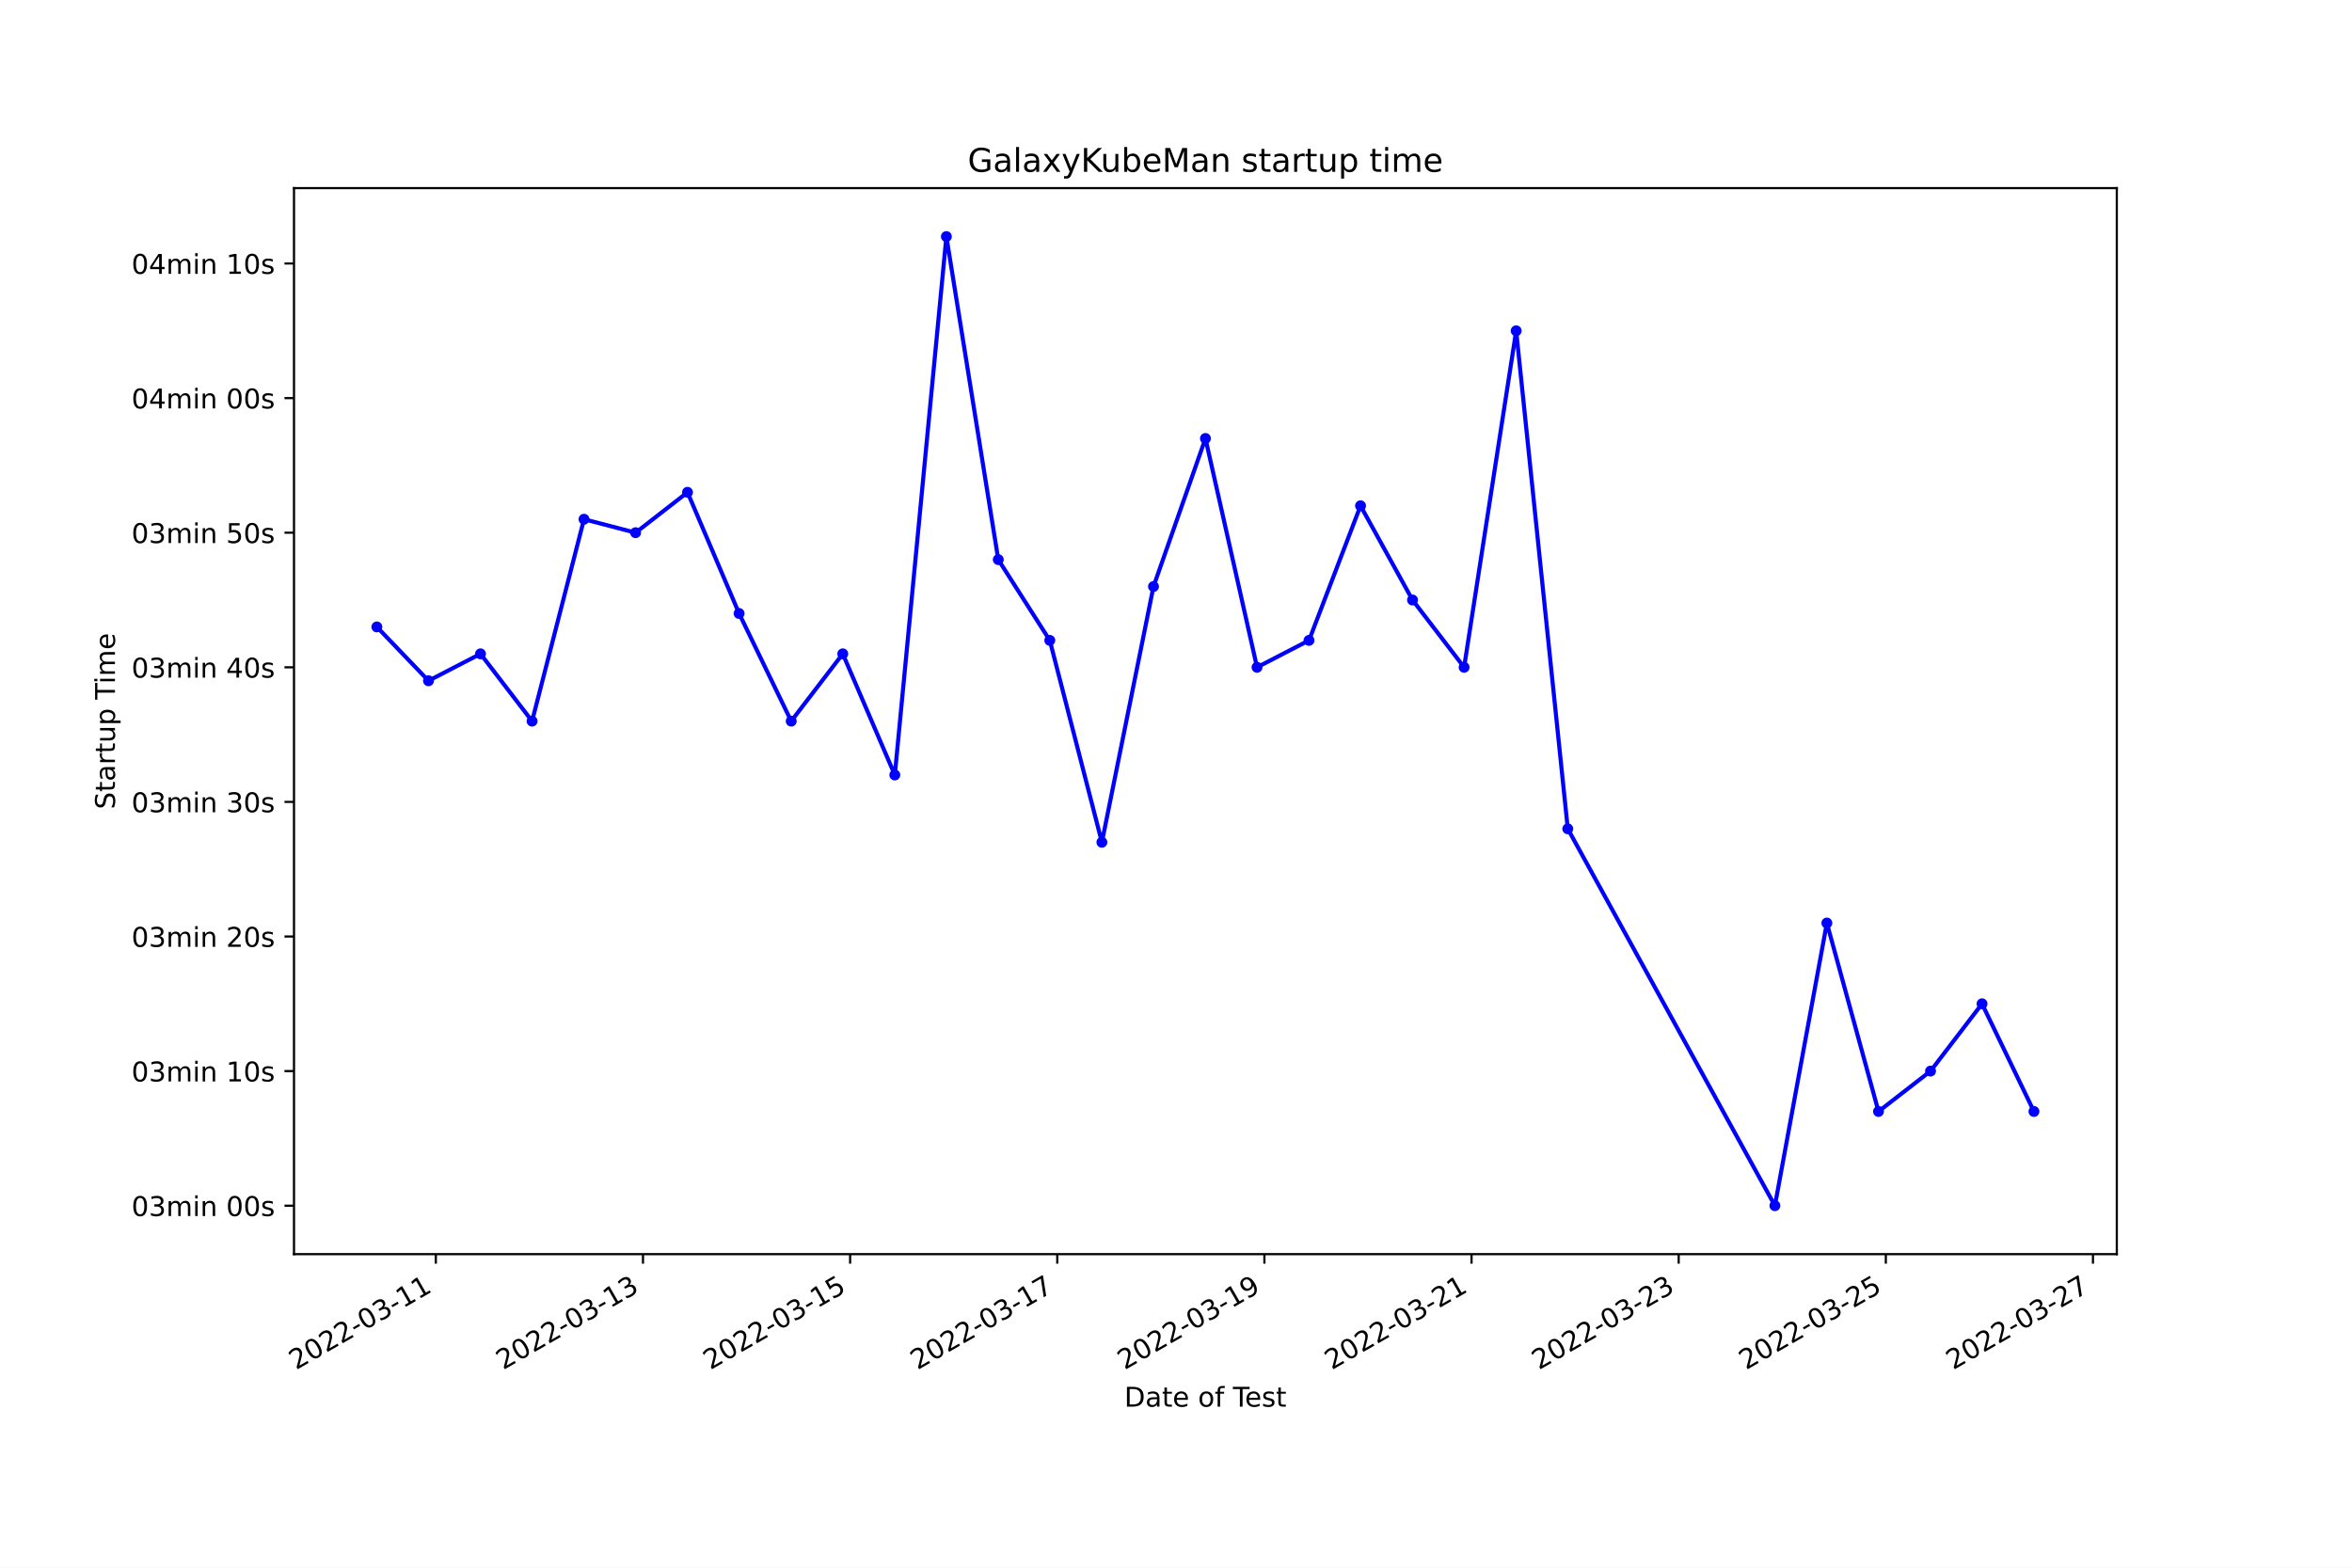
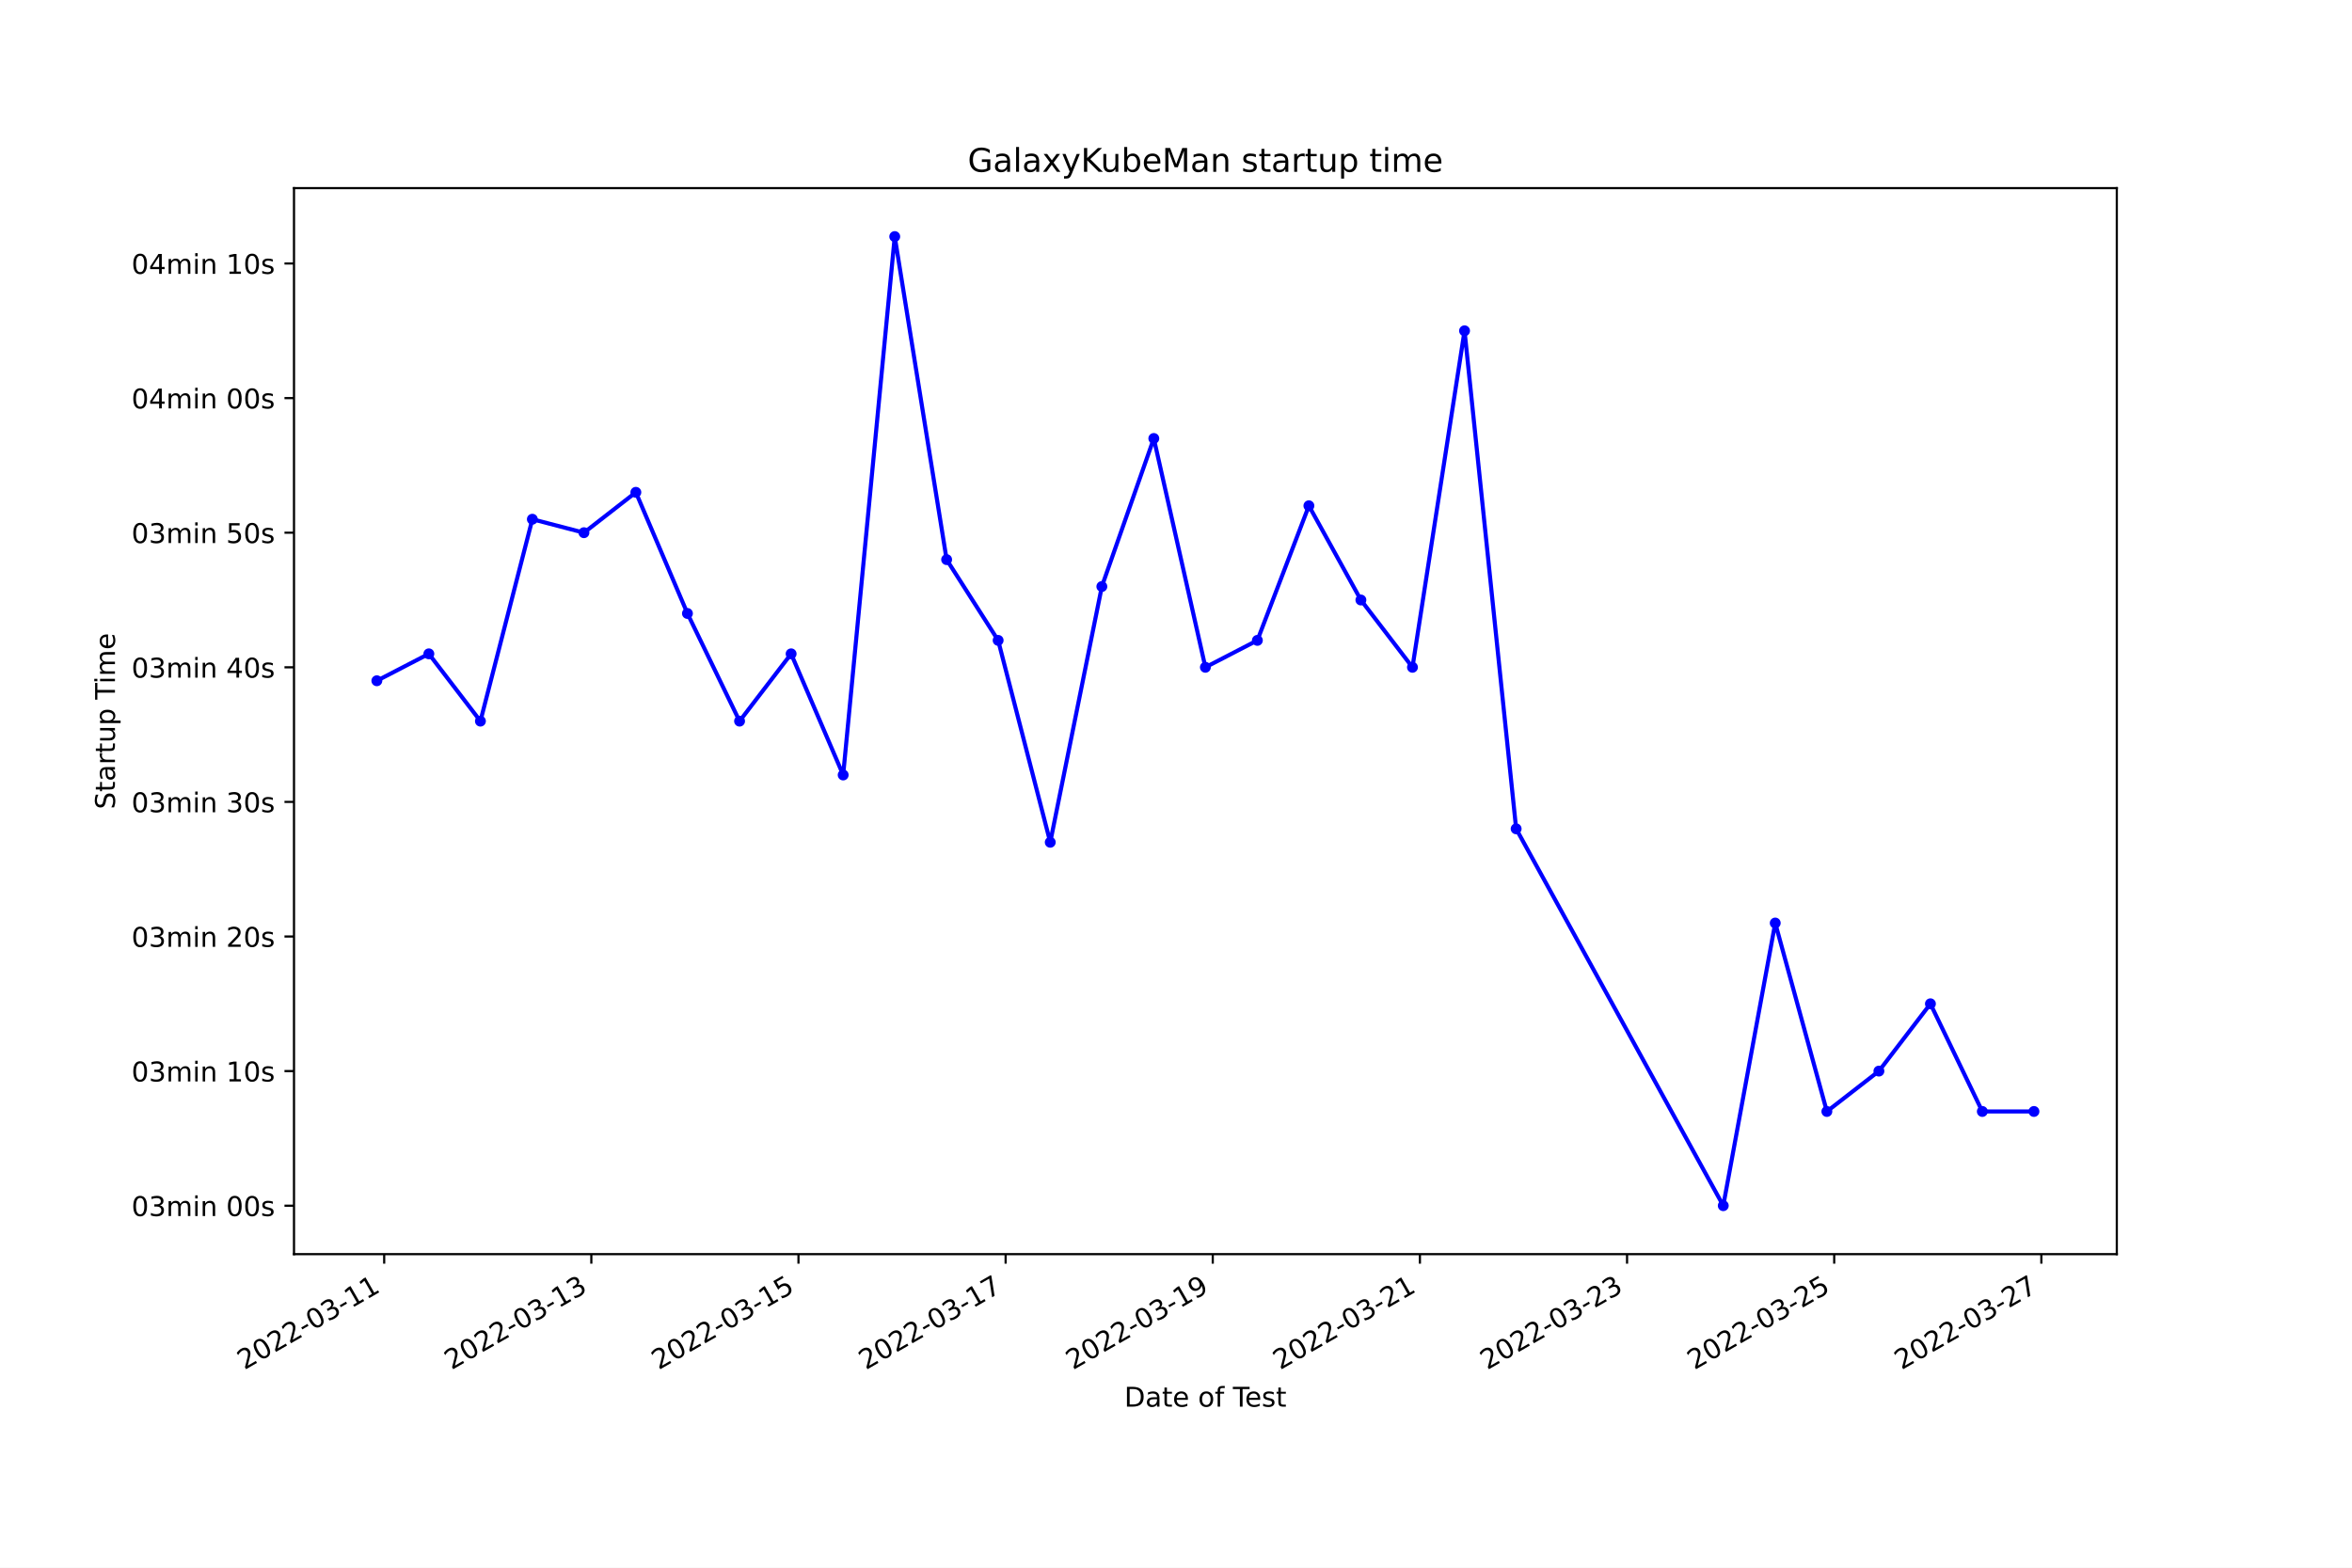
<svg xmlns="http://www.w3.org/2000/svg" xmlns:xlink="http://www.w3.org/1999/xlink" width="864pt" height="576pt" viewBox="0 0 864 576" version="1.1">
  <defs>
    <style type="text/css">*{stroke-linejoin: round; stroke-linecap: butt}</style>
  </defs>
  <g id="figure_1">
    <g id="patch_1">
      <path d="M 0 576  L 864 576  L 864 0  L 0 0  z " style="fill: #ffffff" />
    </g>
    <g id="axes_1">
      <g id="patch_2">
        <path d="M 108 460.8  L 777.6 460.8  L 777.6 69.12  L 108 69.12  z " style="fill: #ffffff" />
      </g>
      <g id="matplotlib.axis_1">
        <g id="xtick_1">
          <g id="line2d_1">
            <defs>
-               <path id="md91f846456" d="M 0 0  L 0 3.5  " style="stroke: #000000; stroke-width: 0.8" />
+               <path id="mebe723748a" d="M 0 0  L 0 3.5  " style="stroke: #000000; stroke-width: 0.8" />
            </defs>
            <g>
-               <use xlink:href="#md91f846456" x="160.105" y="460.8" style="stroke: #000000; stroke-width: 0.8" />
+               <use xlink:href="#mebe723748a" x="141.129" y="460.8" style="stroke: #000000; stroke-width: 0.8" />
            </g>
          </g>
          <g id="text_1">
-             <g transform="translate(108.7352 503.4383)rotate(-30)scale(0.1 -0.1)">
+             <g transform="translate(89.75928 503.4383)rotate(-30)scale(0.1 -0.1)">
              <defs>
                <path id="DejaVuSans-32" d="M 1228 531  L 3431 531  L 3431 0  L 469 0  L 469 531  Q 828 903 1448 1529  Q 2069 2156 2228 2338  Q 2531 2678 2651 2914  Q 2772 3150 2772 3378  Q 2772 3750 2511 3984  Q 2250 4219 1831 4219  Q 1534 4219 1204 4116  Q 875 4013 500 3803  L 500 4441  Q 881 4594 1212 4672  Q 1544 4750 1819 4750  Q 2544 4750 2975 4387  Q 3406 4025 3406 3419  Q 3406 3131 3298 2873  Q 3191 2616 2906 2266  Q 2828 2175 2409 1742  Q 1991 1309 1228 531  z " transform="scale(0.015625)" />
                <path id="DejaVuSans-30" d="M 2034 4250  Q 1547 4250 1301 3770  Q 1056 3291 1056 2328  Q 1056 1369 1301 889  Q 1547 409 2034 409  Q 2525 409 2770 889  Q 3016 1369 3016 2328  Q 3016 3291 2770 3770  Q 2525 4250 2034 4250  z M 2034 4750  Q 2819 4750 3233 4129  Q 3647 3509 3647 2328  Q 3647 1150 3233 529  Q 2819 -91 2034 -91  Q 1250 -91 836 529  Q 422 1150 422 2328  Q 422 3509 836 4129  Q 1250 4750 2034 4750  z " transform="scale(0.015625)" />
                <path id="DejaVuSans-2d" d="M 313 2009  L 1997 2009  L 1997 1497  L 313 1497  L 313 2009  z " transform="scale(0.015625)" />
                <path id="DejaVuSans-33" d="M 2597 2516  Q 3050 2419 3304 2112  Q 3559 1806 3559 1356  Q 3559 666 3084 287  Q 2609 -91 1734 -91  Q 1441 -91 1130 -33  Q 819 25 488 141  L 488 750  Q 750 597 1062 519  Q 1375 441 1716 441  Q 2309 441 2620 675  Q 2931 909 2931 1356  Q 2931 1769 2642 2001  Q 2353 2234 1838 2234  L 1294 2234  L 1294 2753  L 1863 2753  Q 2328 2753 2575 2939  Q 2822 3125 2822 3475  Q 2822 3834 2567 4026  Q 2313 4219 1838 4219  Q 1578 4219 1281 4162  Q 984 4106 628 3988  L 628 4550  Q 988 4650 1302 4700  Q 1616 4750 1894 4750  Q 2613 4750 3031 4423  Q 3450 4097 3450 3541  Q 3450 3153 3228 2886  Q 3006 2619 2597 2516  z " transform="scale(0.015625)" />
                <path id="DejaVuSans-31" d="M 794 531  L 1825 531  L 1825 4091  L 703 3866  L 703 4441  L 1819 4666  L 2450 4666  L 2450 531  L 3481 531  L 3481 0  L 794 0  L 794 531  z " transform="scale(0.015625)" />
              </defs>
              <use xlink:href="#DejaVuSans-32" />
              <use xlink:href="#DejaVuSans-30" x="63.623" />
              <use xlink:href="#DejaVuSans-32" x="127.246" />
              <use xlink:href="#DejaVuSans-32" x="190.869" />
              <use xlink:href="#DejaVuSans-2d" x="254.492" />
              <use xlink:href="#DejaVuSans-30" x="290.576" />
              <use xlink:href="#DejaVuSans-33" x="354.199" />
              <use xlink:href="#DejaVuSans-2d" x="417.822" />
              <use xlink:href="#DejaVuSans-31" x="453.906" />
              <use xlink:href="#DejaVuSans-31" x="517.529" />
            </g>
          </g>
        </g>
        <g id="xtick_2">
          <g id="line2d_2">
            <g>
-               <use xlink:href="#md91f846456" x="236.197" y="460.8" style="stroke: #000000; stroke-width: 0.8" />
+               <use xlink:href="#mebe723748a" x="217.223" y="460.8" style="stroke: #000000; stroke-width: 0.8" />
            </g>
          </g>
          <g id="text_2">
-             <g transform="translate(184.8278 503.4383)rotate(-30)scale(0.1 -0.1)">
+             <g transform="translate(165.8535 503.4383)rotate(-30)scale(0.1 -0.1)">
              <use xlink:href="#DejaVuSans-32" />
              <use xlink:href="#DejaVuSans-30" x="63.623" />
              <use xlink:href="#DejaVuSans-32" x="127.246" />
              <use xlink:href="#DejaVuSans-32" x="190.869" />
              <use xlink:href="#DejaVuSans-2d" x="254.492" />
              <use xlink:href="#DejaVuSans-30" x="290.576" />
              <use xlink:href="#DejaVuSans-33" x="354.199" />
              <use xlink:href="#DejaVuSans-2d" x="417.822" />
              <use xlink:href="#DejaVuSans-31" x="453.906" />
              <use xlink:href="#DejaVuSans-33" x="517.529" />
            </g>
          </g>
        </g>
        <g id="xtick_3">
          <g id="line2d_3">
            <g>
-               <use xlink:href="#md91f846456" x="312.29" y="460.8" style="stroke: #000000; stroke-width: 0.8" />
+               <use xlink:href="#mebe723748a" x="293.317" y="460.8" style="stroke: #000000; stroke-width: 0.8" />
            </g>
          </g>
          <g id="text_3">
-             <g transform="translate(260.9204 503.4383)rotate(-30)scale(0.1 -0.1)">
+             <g transform="translate(241.9478 503.4383)rotate(-30)scale(0.1 -0.1)">
              <defs>
                <path id="DejaVuSans-35" d="M 691 4666  L 3169 4666  L 3169 4134  L 1269 4134  L 1269 2991  Q 1406 3038 1543 3061  Q 1681 3084 1819 3084  Q 2600 3084 3056 2656  Q 3513 2228 3513 1497  Q 3513 744 3044 326  Q 2575 -91 1722 -91  Q 1428 -91 1123 -41  Q 819 9 494 109  L 494 744  Q 775 591 1075 516  Q 1375 441 1709 441  Q 2250 441 2565 725  Q 2881 1009 2881 1497  Q 2881 1984 2565 2268  Q 2250 2553 1709 2553  Q 1456 2553 1204 2497  Q 953 2441 691 2322  L 691 4666  z " transform="scale(0.015625)" />
              </defs>
              <use xlink:href="#DejaVuSans-32" />
              <use xlink:href="#DejaVuSans-30" x="63.623" />
              <use xlink:href="#DejaVuSans-32" x="127.246" />
              <use xlink:href="#DejaVuSans-32" x="190.869" />
              <use xlink:href="#DejaVuSans-2d" x="254.492" />
              <use xlink:href="#DejaVuSans-30" x="290.576" />
              <use xlink:href="#DejaVuSans-33" x="354.199" />
              <use xlink:href="#DejaVuSans-2d" x="417.822" />
              <use xlink:href="#DejaVuSans-31" x="453.906" />
              <use xlink:href="#DejaVuSans-35" x="517.529" />
            </g>
          </g>
        </g>
        <g id="xtick_4">
          <g id="line2d_4">
            <g>
-               <use xlink:href="#md91f846456" x="388.382" y="460.8" style="stroke: #000000; stroke-width: 0.8" />
+               <use xlink:href="#mebe723748a" x="369.412" y="460.8" style="stroke: #000000; stroke-width: 0.8" />
            </g>
          </g>
          <g id="text_4">
-             <g transform="translate(337.0129 503.4383)rotate(-30)scale(0.1 -0.1)">
+             <g transform="translate(318.0421 503.4383)rotate(-30)scale(0.1 -0.1)">
              <defs>
                <path id="DejaVuSans-37" d="M 525 4666  L 3525 4666  L 3525 4397  L 1831 0  L 1172 0  L 2766 4134  L 525 4134  L 525 4666  z " transform="scale(0.015625)" />
              </defs>
              <use xlink:href="#DejaVuSans-32" />
              <use xlink:href="#DejaVuSans-30" x="63.623" />
              <use xlink:href="#DejaVuSans-32" x="127.246" />
              <use xlink:href="#DejaVuSans-32" x="190.869" />
              <use xlink:href="#DejaVuSans-2d" x="254.492" />
              <use xlink:href="#DejaVuSans-30" x="290.576" />
              <use xlink:href="#DejaVuSans-33" x="354.199" />
              <use xlink:href="#DejaVuSans-2d" x="417.822" />
              <use xlink:href="#DejaVuSans-31" x="453.906" />
              <use xlink:href="#DejaVuSans-37" x="517.529" />
            </g>
          </g>
        </g>
        <g id="xtick_5">
          <g id="line2d_5">
            <g>
-               <use xlink:href="#md91f846456" x="464.475" y="460.8" style="stroke: #000000; stroke-width: 0.8" />
+               <use xlink:href="#mebe723748a" x="445.506" y="460.8" style="stroke: #000000; stroke-width: 0.8" />
            </g>
          </g>
          <g id="text_5">
-             <g transform="translate(413.1055 503.4383)rotate(-30)scale(0.1 -0.1)">
+             <g transform="translate(394.1363 503.4383)rotate(-30)scale(0.1 -0.1)">
              <defs>
                <path id="DejaVuSans-39" d="M 703 97  L 703 672  Q 941 559 1184 500  Q 1428 441 1663 441  Q 2288 441 2617 861  Q 2947 1281 2994 2138  Q 2813 1869 2534 1725  Q 2256 1581 1919 1581  Q 1219 1581 811 2004  Q 403 2428 403 3163  Q 403 3881 828 4315  Q 1253 4750 1959 4750  Q 2769 4750 3195 4129  Q 3622 3509 3622 2328  Q 3622 1225 3098 567  Q 2575 -91 1691 -91  Q 1453 -91 1209 -44  Q 966 3 703 97  z M 1959 2075  Q 2384 2075 2632 2365  Q 2881 2656 2881 3163  Q 2881 3666 2632 3958  Q 2384 4250 1959 4250  Q 1534 4250 1286 3958  Q 1038 3666 1038 3163  Q 1038 2656 1286 2365  Q 1534 2075 1959 2075  z " transform="scale(0.015625)" />
              </defs>
              <use xlink:href="#DejaVuSans-32" />
              <use xlink:href="#DejaVuSans-30" x="63.623" />
              <use xlink:href="#DejaVuSans-32" x="127.246" />
              <use xlink:href="#DejaVuSans-32" x="190.869" />
              <use xlink:href="#DejaVuSans-2d" x="254.492" />
              <use xlink:href="#DejaVuSans-30" x="290.576" />
              <use xlink:href="#DejaVuSans-33" x="354.199" />
              <use xlink:href="#DejaVuSans-2d" x="417.822" />
              <use xlink:href="#DejaVuSans-31" x="453.906" />
              <use xlink:href="#DejaVuSans-39" x="517.529" />
            </g>
          </g>
        </g>
        <g id="xtick_6">
          <g id="line2d_6">
            <g>
-               <use xlink:href="#md91f846456" x="540.567" y="460.8" style="stroke: #000000; stroke-width: 0.8" />
+               <use xlink:href="#mebe723748a" x="521.6" y="460.8" style="stroke: #000000; stroke-width: 0.8" />
            </g>
          </g>
          <g id="text_6">
-             <g transform="translate(489.198 503.4383)rotate(-30)scale(0.1 -0.1)">
+             <g transform="translate(470.2306 503.4383)rotate(-30)scale(0.1 -0.1)">
              <use xlink:href="#DejaVuSans-32" />
              <use xlink:href="#DejaVuSans-30" x="63.623" />
              <use xlink:href="#DejaVuSans-32" x="127.246" />
              <use xlink:href="#DejaVuSans-32" x="190.869" />
              <use xlink:href="#DejaVuSans-2d" x="254.492" />
              <use xlink:href="#DejaVuSans-30" x="290.576" />
              <use xlink:href="#DejaVuSans-33" x="354.199" />
              <use xlink:href="#DejaVuSans-2d" x="417.822" />
              <use xlink:href="#DejaVuSans-32" x="453.906" />
              <use xlink:href="#DejaVuSans-31" x="517.529" />
            </g>
          </g>
        </g>
        <g id="xtick_7">
          <g id="line2d_7">
            <g>
-               <use xlink:href="#md91f846456" x="616.66" y="460.8" style="stroke: #000000; stroke-width: 0.8" />
+               <use xlink:href="#mebe723748a" x="597.694" y="460.8" style="stroke: #000000; stroke-width: 0.8" />
            </g>
          </g>
          <g id="text_7">
-             <g transform="translate(565.2906 503.4383)rotate(-30)scale(0.1 -0.1)">
+             <g transform="translate(546.3249 503.4383)rotate(-30)scale(0.1 -0.1)">
              <use xlink:href="#DejaVuSans-32" />
              <use xlink:href="#DejaVuSans-30" x="63.623" />
              <use xlink:href="#DejaVuSans-32" x="127.246" />
              <use xlink:href="#DejaVuSans-32" x="190.869" />
              <use xlink:href="#DejaVuSans-2d" x="254.492" />
              <use xlink:href="#DejaVuSans-30" x="290.576" />
              <use xlink:href="#DejaVuSans-33" x="354.199" />
              <use xlink:href="#DejaVuSans-2d" x="417.822" />
              <use xlink:href="#DejaVuSans-32" x="453.906" />
              <use xlink:href="#DejaVuSans-33" x="517.529" />
            </g>
          </g>
        </g>
        <g id="xtick_8">
          <g id="line2d_8">
            <g>
-               <use xlink:href="#md91f846456" x="692.753" y="460.8" style="stroke: #000000; stroke-width: 0.8" />
+               <use xlink:href="#mebe723748a" x="673.789" y="460.8" style="stroke: #000000; stroke-width: 0.8" />
            </g>
          </g>
          <g id="text_8">
-             <g transform="translate(641.3832 503.4383)rotate(-30)scale(0.1 -0.1)">
+             <g transform="translate(622.4191 503.4383)rotate(-30)scale(0.1 -0.1)">
              <use xlink:href="#DejaVuSans-32" />
              <use xlink:href="#DejaVuSans-30" x="63.623" />
              <use xlink:href="#DejaVuSans-32" x="127.246" />
              <use xlink:href="#DejaVuSans-32" x="190.869" />
              <use xlink:href="#DejaVuSans-2d" x="254.492" />
              <use xlink:href="#DejaVuSans-30" x="290.576" />
              <use xlink:href="#DejaVuSans-33" x="354.199" />
              <use xlink:href="#DejaVuSans-2d" x="417.822" />
              <use xlink:href="#DejaVuSans-32" x="453.906" />
              <use xlink:href="#DejaVuSans-35" x="517.529" />
            </g>
          </g>
        </g>
        <g id="xtick_9">
          <g id="line2d_9">
            <g>
-               <use xlink:href="#md91f846456" x="768.845" y="460.8" style="stroke: #000000; stroke-width: 0.8" />
+               <use xlink:href="#mebe723748a" x="749.883" y="460.8" style="stroke: #000000; stroke-width: 0.8" />
            </g>
          </g>
          <g id="text_9">
-             <g transform="translate(717.4757 503.4383)rotate(-30)scale(0.1 -0.1)">
+             <g transform="translate(698.5134 503.4383)rotate(-30)scale(0.1 -0.1)">
              <use xlink:href="#DejaVuSans-32" />
              <use xlink:href="#DejaVuSans-30" x="63.623" />
              <use xlink:href="#DejaVuSans-32" x="127.246" />
              <use xlink:href="#DejaVuSans-32" x="190.869" />
              <use xlink:href="#DejaVuSans-2d" x="254.492" />
              <use xlink:href="#DejaVuSans-30" x="290.576" />
              <use xlink:href="#DejaVuSans-33" x="354.199" />
              <use xlink:href="#DejaVuSans-2d" x="417.822" />
              <use xlink:href="#DejaVuSans-32" x="453.906" />
              <use xlink:href="#DejaVuSans-37" x="517.529" />
            </g>
          </g>
        </g>
        <g id="text_10">
          <g transform="translate(413.0063 516.8378)scale(0.1 -0.1)">
            <defs>
              <path id="DejaVuSans-44" d="M 1259 4147  L 1259 519  L 2022 519  Q 2988 519 3436 956  Q 3884 1394 3884 2338  Q 3884 3275 3436 3711  Q 2988 4147 2022 4147  L 1259 4147  z M 628 4666  L 1925 4666  Q 3281 4666 3915 4102  Q 4550 3538 4550 2338  Q 4550 1131 3912 565  Q 3275 0 1925 0  L 628 0  L 628 4666  z " transform="scale(0.015625)" />
              <path id="DejaVuSans-61" d="M 2194 1759  Q 1497 1759 1228 1600  Q 959 1441 959 1056  Q 959 750 1161 570  Q 1363 391 1709 391  Q 2188 391 2477 730  Q 2766 1069 2766 1631  L 2766 1759  L 2194 1759  z M 3341 1997  L 3341 0  L 2766 0  L 2766 531  Q 2569 213 2275 61  Q 1981 -91 1556 -91  Q 1019 -91 701 211  Q 384 513 384 1019  Q 384 1609 779 1909  Q 1175 2209 1959 2209  L 2766 2209  L 2766 2266  Q 2766 2663 2505 2880  Q 2244 3097 1772 3097  Q 1472 3097 1187 3025  Q 903 2953 641 2809  L 641 3341  Q 956 3463 1253 3523  Q 1550 3584 1831 3584  Q 2591 3584 2966 3190  Q 3341 2797 3341 1997  z " transform="scale(0.015625)" />
              <path id="DejaVuSans-74" d="M 1172 4494  L 1172 3500  L 2356 3500  L 2356 3053  L 1172 3053  L 1172 1153  Q 1172 725 1289 603  Q 1406 481 1766 481  L 2356 481  L 2356 0  L 1766 0  Q 1100 0 847 248  Q 594 497 594 1153  L 594 3053  L 172 3053  L 172 3500  L 594 3500  L 594 4494  L 1172 4494  z " transform="scale(0.015625)" />
              <path id="DejaVuSans-65" d="M 3597 1894  L 3597 1613  L 953 1613  Q 991 1019 1311 708  Q 1631 397 2203 397  Q 2534 397 2845 478  Q 3156 559 3463 722  L 3463 178  Q 3153 47 2828 -22  Q 2503 -91 2169 -91  Q 1331 -91 842 396  Q 353 884 353 1716  Q 353 2575 817 3079  Q 1281 3584 2069 3584  Q 2775 3584 3186 3129  Q 3597 2675 3597 1894  z M 3022 2063  Q 3016 2534 2758 2815  Q 2500 3097 2075 3097  Q 1594 3097 1305 2825  Q 1016 2553 972 2059  L 3022 2063  z " transform="scale(0.015625)" />
              <path id="DejaVuSans-20" transform="scale(0.015625)" />
              <path id="DejaVuSans-6f" d="M 1959 3097  Q 1497 3097 1228 2736  Q 959 2375 959 1747  Q 959 1119 1226 758  Q 1494 397 1959 397  Q 2419 397 2687 759  Q 2956 1122 2956 1747  Q 2956 2369 2687 2733  Q 2419 3097 1959 3097  z M 1959 3584  Q 2709 3584 3137 3096  Q 3566 2609 3566 1747  Q 3566 888 3137 398  Q 2709 -91 1959 -91  Q 1206 -91 779 398  Q 353 888 353 1747  Q 353 2609 779 3096  Q 1206 3584 1959 3584  z " transform="scale(0.015625)" />
              <path id="DejaVuSans-66" d="M 2375 4863  L 2375 4384  L 1825 4384  Q 1516 4384 1395 4259  Q 1275 4134 1275 3809  L 1275 3500  L 2222 3500  L 2222 3053  L 1275 3053  L 1275 0  L 697 0  L 697 3053  L 147 3053  L 147 3500  L 697 3500  L 697 3744  Q 697 4328 969 4595  Q 1241 4863 1831 4863  L 2375 4863  z " transform="scale(0.015625)" />
              <path id="DejaVuSans-54" d="M -19 4666  L 3928 4666  L 3928 4134  L 2272 4134  L 2272 0  L 1638 0  L 1638 4134  L -19 4134  L -19 4666  z " transform="scale(0.015625)" />
              <path id="DejaVuSans-73" d="M 2834 3397  L 2834 2853  Q 2591 2978 2328 3040  Q 2066 3103 1784 3103  Q 1356 3103 1142 2972  Q 928 2841 928 2578  Q 928 2378 1081 2264  Q 1234 2150 1697 2047  L 1894 2003  Q 2506 1872 2764 1633  Q 3022 1394 3022 966  Q 3022 478 2636 193  Q 2250 -91 1575 -91  Q 1294 -91 989 -36  Q 684 19 347 128  L 347 722  Q 666 556 975 473  Q 1284 391 1588 391  Q 1994 391 2212 530  Q 2431 669 2431 922  Q 2431 1156 2273 1281  Q 2116 1406 1581 1522  L 1381 1569  Q 847 1681 609 1914  Q 372 2147 372 2553  Q 372 3047 722 3315  Q 1072 3584 1716 3584  Q 2034 3584 2315 3537  Q 2597 3491 2834 3397  z " transform="scale(0.015625)" />
            </defs>
            <use xlink:href="#DejaVuSans-44" />
            <use xlink:href="#DejaVuSans-61" x="77.002" />
            <use xlink:href="#DejaVuSans-74" x="138.281" />
            <use xlink:href="#DejaVuSans-65" x="177.49" />
            <use xlink:href="#DejaVuSans-20" x="239.014" />
            <use xlink:href="#DejaVuSans-6f" x="270.801" />
            <use xlink:href="#DejaVuSans-66" x="331.982" />
            <use xlink:href="#DejaVuSans-20" x="367.188" />
            <use xlink:href="#DejaVuSans-54" x="398.975" />
            <use xlink:href="#DejaVuSans-65" x="443.059" />
            <use xlink:href="#DejaVuSans-73" x="504.582" />
            <use xlink:href="#DejaVuSans-74" x="556.682" />
          </g>
        </g>
      </g>
      <g id="matplotlib.axis_2">
        <g id="ytick_1">
          <g id="line2d_10">
            <defs>
-               <path id="m0c3f536702" d="M 0 0  L -3.5 0  " style="stroke: #000000; stroke-width: 0.8" />
+               <path id="mfaec6e4915" d="M 0 0  L -3.5 0  " style="stroke: #000000; stroke-width: 0.8" />
            </defs>
            <g>
-               <use xlink:href="#m0c3f536702" x="108" y="442.996" style="stroke: #000000; stroke-width: 0.8" />
+               <use xlink:href="#mfaec6e4915" x="108" y="442.996" style="stroke: #000000; stroke-width: 0.8" />
            </g>
          </g>
          <g id="text_11">
            <g transform="translate(48.30625 446.7956)scale(0.1 -0.1)">
              <defs>
                <path id="DejaVuSans-6d" d="M 3328 2828  Q 3544 3216 3844 3400  Q 4144 3584 4550 3584  Q 5097 3584 5394 3201  Q 5691 2819 5691 2113  L 5691 0  L 5113 0  L 5113 2094  Q 5113 2597 4934 2840  Q 4756 3084 4391 3084  Q 3944 3084 3684 2787  Q 3425 2491 3425 1978  L 3425 0  L 2847 0  L 2847 2094  Q 2847 2600 2669 2842  Q 2491 3084 2119 3084  Q 1678 3084 1418 2786  Q 1159 2488 1159 1978  L 1159 0  L 581 0  L 581 3500  L 1159 3500  L 1159 2956  Q 1356 3278 1631 3431  Q 1906 3584 2284 3584  Q 2666 3584 2933 3390  Q 3200 3197 3328 2828  z " transform="scale(0.015625)" />
                <path id="DejaVuSans-69" d="M 603 3500  L 1178 3500  L 1178 0  L 603 0  L 603 3500  z M 603 4863  L 1178 4863  L 1178 4134  L 603 4134  L 603 4863  z " transform="scale(0.015625)" />
                <path id="DejaVuSans-6e" d="M 3513 2113  L 3513 0  L 2938 0  L 2938 2094  Q 2938 2591 2744 2837  Q 2550 3084 2163 3084  Q 1697 3084 1428 2787  Q 1159 2491 1159 1978  L 1159 0  L 581 0  L 581 3500  L 1159 3500  L 1159 2956  Q 1366 3272 1645 3428  Q 1925 3584 2291 3584  Q 2894 3584 3203 3211  Q 3513 2838 3513 2113  z " transform="scale(0.015625)" />
              </defs>
              <use xlink:href="#DejaVuSans-30" />
              <use xlink:href="#DejaVuSans-33" x="63.623" />
              <use xlink:href="#DejaVuSans-6d" x="127.246" />
              <use xlink:href="#DejaVuSans-69" x="224.658" />
              <use xlink:href="#DejaVuSans-6e" x="252.441" />
              <use xlink:href="#DejaVuSans-20" x="315.82" />
              <use xlink:href="#DejaVuSans-30" x="347.607" />
              <use xlink:href="#DejaVuSans-30" x="411.23" />
              <use xlink:href="#DejaVuSans-73" x="474.854" />
            </g>
          </g>
        </g>
        <g id="ytick_2">
          <g id="line2d_11">
            <g>
-               <use xlink:href="#m0c3f536702" x="108" y="393.542" style="stroke: #000000; stroke-width: 0.8" />
+               <use xlink:href="#mfaec6e4915" x="108" y="393.542" style="stroke: #000000; stroke-width: 0.8" />
            </g>
          </g>
          <g id="text_12">
            <g transform="translate(48.30625 397.341)scale(0.1 -0.1)">
              <use xlink:href="#DejaVuSans-30" />
              <use xlink:href="#DejaVuSans-33" x="63.623" />
              <use xlink:href="#DejaVuSans-6d" x="127.246" />
              <use xlink:href="#DejaVuSans-69" x="224.658" />
              <use xlink:href="#DejaVuSans-6e" x="252.441" />
              <use xlink:href="#DejaVuSans-20" x="315.82" />
              <use xlink:href="#DejaVuSans-31" x="347.607" />
              <use xlink:href="#DejaVuSans-30" x="411.23" />
              <use xlink:href="#DejaVuSans-73" x="474.854" />
            </g>
          </g>
        </g>
        <g id="ytick_3">
          <g id="line2d_12">
            <g>
-               <use xlink:href="#m0c3f536702" x="108" y="344.087" style="stroke: #000000; stroke-width: 0.8" />
+               <use xlink:href="#mfaec6e4915" x="108" y="344.087" style="stroke: #000000; stroke-width: 0.8" />
            </g>
          </g>
          <g id="text_13">
            <g transform="translate(48.30625 347.8865)scale(0.1 -0.1)">
              <use xlink:href="#DejaVuSans-30" />
              <use xlink:href="#DejaVuSans-33" x="63.623" />
              <use xlink:href="#DejaVuSans-6d" x="127.246" />
              <use xlink:href="#DejaVuSans-69" x="224.658" />
              <use xlink:href="#DejaVuSans-6e" x="252.441" />
              <use xlink:href="#DejaVuSans-20" x="315.82" />
              <use xlink:href="#DejaVuSans-32" x="347.607" />
              <use xlink:href="#DejaVuSans-30" x="411.23" />
              <use xlink:href="#DejaVuSans-73" x="474.854" />
            </g>
          </g>
        </g>
        <g id="ytick_4">
          <g id="line2d_13">
            <g>
-               <use xlink:href="#m0c3f536702" x="108" y="294.633" style="stroke: #000000; stroke-width: 0.8" />
+               <use xlink:href="#mfaec6e4915" x="108" y="294.633" style="stroke: #000000; stroke-width: 0.8" />
            </g>
          </g>
          <g id="text_14">
            <g transform="translate(48.30625 298.4319)scale(0.1 -0.1)">
              <use xlink:href="#DejaVuSans-30" />
              <use xlink:href="#DejaVuSans-33" x="63.623" />
              <use xlink:href="#DejaVuSans-6d" x="127.246" />
              <use xlink:href="#DejaVuSans-69" x="224.658" />
              <use xlink:href="#DejaVuSans-6e" x="252.441" />
              <use xlink:href="#DejaVuSans-20" x="315.82" />
              <use xlink:href="#DejaVuSans-33" x="347.607" />
              <use xlink:href="#DejaVuSans-30" x="411.23" />
              <use xlink:href="#DejaVuSans-73" x="474.854" />
            </g>
          </g>
        </g>
        <g id="ytick_5">
          <g id="line2d_14">
            <g>
-               <use xlink:href="#m0c3f536702" x="108" y="245.178" style="stroke: #000000; stroke-width: 0.8" />
+               <use xlink:href="#mfaec6e4915" x="108" y="245.178" style="stroke: #000000; stroke-width: 0.8" />
            </g>
          </g>
          <g id="text_15">
            <g transform="translate(48.30625 248.9774)scale(0.1 -0.1)">
              <defs>
                <path id="DejaVuSans-34" d="M 2419 4116  L 825 1625  L 2419 1625  L 2419 4116  z M 2253 4666  L 3047 4666  L 3047 1625  L 3713 1625  L 3713 1100  L 3047 1100  L 3047 0  L 2419 0  L 2419 1100  L 313 1100  L 313 1709  L 2253 4666  z " transform="scale(0.015625)" />
              </defs>
              <use xlink:href="#DejaVuSans-30" />
              <use xlink:href="#DejaVuSans-33" x="63.623" />
              <use xlink:href="#DejaVuSans-6d" x="127.246" />
              <use xlink:href="#DejaVuSans-69" x="224.658" />
              <use xlink:href="#DejaVuSans-6e" x="252.441" />
              <use xlink:href="#DejaVuSans-20" x="315.82" />
              <use xlink:href="#DejaVuSans-34" x="347.607" />
              <use xlink:href="#DejaVuSans-30" x="411.23" />
              <use xlink:href="#DejaVuSans-73" x="474.854" />
            </g>
          </g>
        </g>
        <g id="ytick_6">
          <g id="line2d_15">
            <g>
-               <use xlink:href="#m0c3f536702" x="108" y="195.724" style="stroke: #000000; stroke-width: 0.8" />
+               <use xlink:href="#mfaec6e4915" x="108" y="195.724" style="stroke: #000000; stroke-width: 0.8" />
            </g>
          </g>
          <g id="text_16">
            <g transform="translate(48.30625 199.5229)scale(0.1 -0.1)">
              <use xlink:href="#DejaVuSans-30" />
              <use xlink:href="#DejaVuSans-33" x="63.623" />
              <use xlink:href="#DejaVuSans-6d" x="127.246" />
              <use xlink:href="#DejaVuSans-69" x="224.658" />
              <use xlink:href="#DejaVuSans-6e" x="252.441" />
              <use xlink:href="#DejaVuSans-20" x="315.82" />
              <use xlink:href="#DejaVuSans-35" x="347.607" />
              <use xlink:href="#DejaVuSans-30" x="411.23" />
              <use xlink:href="#DejaVuSans-73" x="474.854" />
            </g>
          </g>
        </g>
        <g id="ytick_7">
          <g id="line2d_16">
            <g>
-               <use xlink:href="#m0c3f536702" x="108" y="146.269" style="stroke: #000000; stroke-width: 0.8" />
+               <use xlink:href="#mfaec6e4915" x="108" y="146.269" style="stroke: #000000; stroke-width: 0.8" />
            </g>
          </g>
          <g id="text_17">
            <g transform="translate(48.30625 150.0683)scale(0.1 -0.1)">
              <use xlink:href="#DejaVuSans-30" />
              <use xlink:href="#DejaVuSans-34" x="63.623" />
              <use xlink:href="#DejaVuSans-6d" x="127.246" />
              <use xlink:href="#DejaVuSans-69" x="224.658" />
              <use xlink:href="#DejaVuSans-6e" x="252.441" />
              <use xlink:href="#DejaVuSans-20" x="315.82" />
              <use xlink:href="#DejaVuSans-30" x="347.607" />
              <use xlink:href="#DejaVuSans-30" x="411.23" />
              <use xlink:href="#DejaVuSans-73" x="474.854" />
            </g>
          </g>
        </g>
        <g id="ytick_8">
          <g id="line2d_17">
            <g>
-               <use xlink:href="#m0c3f536702" x="108" y="96.815" style="stroke: #000000; stroke-width: 0.8" />
+               <use xlink:href="#mfaec6e4915" x="108" y="96.815" style="stroke: #000000; stroke-width: 0.8" />
            </g>
          </g>
          <g id="text_18">
            <g transform="translate(48.30625 100.6138)scale(0.1 -0.1)">
              <use xlink:href="#DejaVuSans-30" />
              <use xlink:href="#DejaVuSans-34" x="63.623" />
              <use xlink:href="#DejaVuSans-6d" x="127.246" />
              <use xlink:href="#DejaVuSans-69" x="224.658" />
              <use xlink:href="#DejaVuSans-6e" x="252.441" />
              <use xlink:href="#DejaVuSans-20" x="315.82" />
              <use xlink:href="#DejaVuSans-31" x="347.607" />
              <use xlink:href="#DejaVuSans-30" x="411.23" />
              <use xlink:href="#DejaVuSans-73" x="474.854" />
            </g>
          </g>
        </g>
        <g id="text_19">
          <g transform="translate(42.22656 297.3397)rotate(-90)scale(0.1 -0.1)">
            <defs>
              <path id="DejaVuSans-53" d="M 3425 4513  L 3425 3897  Q 3066 4069 2747 4153  Q 2428 4238 2131 4238  Q 1616 4238 1336 4038  Q 1056 3838 1056 3469  Q 1056 3159 1242 3001  Q 1428 2844 1947 2747  L 2328 2669  Q 3034 2534 3370 2195  Q 3706 1856 3706 1288  Q 3706 609 3251 259  Q 2797 -91 1919 -91  Q 1588 -91 1214 -16  Q 841 59 441 206  L 441 856  Q 825 641 1194 531  Q 1563 422 1919 422  Q 2459 422 2753 634  Q 3047 847 3047 1241  Q 3047 1584 2836 1778  Q 2625 1972 2144 2069  L 1759 2144  Q 1053 2284 737 2584  Q 422 2884 422 3419  Q 422 4038 858 4394  Q 1294 4750 2059 4750  Q 2388 4750 2728 4690  Q 3069 4631 3425 4513  z " transform="scale(0.015625)" />
              <path id="DejaVuSans-72" d="M 2631 2963  Q 2534 3019 2420 3045  Q 2306 3072 2169 3072  Q 1681 3072 1420 2755  Q 1159 2438 1159 1844  L 1159 0  L 581 0  L 581 3500  L 1159 3500  L 1159 2956  Q 1341 3275 1631 3429  Q 1922 3584 2338 3584  Q 2397 3584 2469 3576  Q 2541 3569 2628 3553  L 2631 2963  z " transform="scale(0.015625)" />
              <path id="DejaVuSans-75" d="M 544 1381  L 544 3500  L 1119 3500  L 1119 1403  Q 1119 906 1312 657  Q 1506 409 1894 409  Q 2359 409 2629 706  Q 2900 1003 2900 1516  L 2900 3500  L 3475 3500  L 3475 0  L 2900 0  L 2900 538  Q 2691 219 2414 64  Q 2138 -91 1772 -91  Q 1169 -91 856 284  Q 544 659 544 1381  z M 1991 3584  L 1991 3584  z " transform="scale(0.015625)" />
              <path id="DejaVuSans-70" d="M 1159 525  L 1159 -1331  L 581 -1331  L 581 3500  L 1159 3500  L 1159 2969  Q 1341 3281 1617 3432  Q 1894 3584 2278 3584  Q 2916 3584 3314 3078  Q 3713 2572 3713 1747  Q 3713 922 3314 415  Q 2916 -91 2278 -91  Q 1894 -91 1617 61  Q 1341 213 1159 525  z M 3116 1747  Q 3116 2381 2855 2742  Q 2594 3103 2138 3103  Q 1681 3103 1420 2742  Q 1159 2381 1159 1747  Q 1159 1113 1420 752  Q 1681 391 2138 391  Q 2594 391 2855 752  Q 3116 1113 3116 1747  z " transform="scale(0.015625)" />
            </defs>
            <use xlink:href="#DejaVuSans-53" />
            <use xlink:href="#DejaVuSans-74" x="63.477" />
            <use xlink:href="#DejaVuSans-61" x="102.686" />
            <use xlink:href="#DejaVuSans-72" x="163.965" />
            <use xlink:href="#DejaVuSans-74" x="205.078" />
            <use xlink:href="#DejaVuSans-75" x="244.287" />
            <use xlink:href="#DejaVuSans-70" x="307.666" />
            <use xlink:href="#DejaVuSans-20" x="371.143" />
            <use xlink:href="#DejaVuSans-54" x="402.93" />
            <use xlink:href="#DejaVuSans-69" x="460.889" />
            <use xlink:href="#DejaVuSans-6d" x="488.672" />
            <use xlink:href="#DejaVuSans-65" x="586.084" />
          </g>
        </g>
      </g>
      <g id="line2d_18">
-         <path d="M 747.164 408.378  L 728.096 368.815  L 709.175 393.542  L 690.059 408.378  L 671.093 339.142  L 652.002 442.996  L 575.921 304.524  L 556.962 121.542  L 537.835 245.178  L 518.886 220.451  L 499.788 185.833  L 480.861 235.287  L 461.769 245.178  L 442.819 161.105  L 423.732 215.505  L 404.777 309.469  L 385.636 235.287  L 366.716 205.615  L 347.651 86.924  L 328.709 284.742  L 309.59 240.233  L 290.651 264.96  L 271.502 225.396  L 252.554 180.887  L 233.479 195.724  L 214.534 190.778  L 195.457 264.96  L 176.51 240.233  L 157.412 250.124  L 138.436 230.342  " clip-path="url(#p80d7f1088e)" style="fill: none; stroke: #0000ff; stroke-width: 1.5; stroke-linecap: square" />
+         <path d="M 747.164 408.378  L 728.201 408.378  L 709.133 368.815  L 690.211 393.542  L 671.094 408.378  L 652.128 339.142  L 633.037 442.996  L 556.954 304.524  L 537.995 121.542  L 518.867 245.178  L 499.918 220.451  L 480.82 185.833  L 461.892 235.287  L 442.799 245.178  L 423.849 161.105  L 404.761 215.505  L 385.807 309.469  L 366.665 235.287  L 347.744 205.615  L 328.679 86.924  L 309.737 284.742  L 290.618 240.233  L 271.678 264.96  L 252.529 225.396  L 233.58 180.887  L 214.505 195.724  L 195.559 190.778  L 176.482 264.96  L 157.535 240.233  L 138.436 250.124  " clip-path="url(#p296cb76705)" style="fill: none; stroke: #0000ff; stroke-width: 1.5; stroke-linecap: square" />
        <defs>
-           <path id="m454b482896" d="M 0 1.5  C 0.398 1.5 0.779 1.342 1.061 1.061  C 1.342 0.779 1.5 0.398 1.5 0  C 1.5 -0.398 1.342 -0.779 1.061 -1.061  C 0.779 -1.342 0.398 -1.5 0 -1.5  C -0.398 -1.5 -0.779 -1.342 -1.061 -1.061  C -1.342 -0.779 -1.5 -0.398 -1.5 0  C -1.5 0.398 -1.342 0.779 -1.061 1.061  C -0.779 1.342 -0.398 1.5 0 1.5  z " style="stroke: #0000ff" />
+           <path id="m34a101d356" d="M 0 1.5  C 0.398 1.5 0.779 1.342 1.061 1.061  C 1.342 0.779 1.5 0.398 1.5 0  C 1.5 -0.398 1.342 -0.779 1.061 -1.061  C 0.779 -1.342 0.398 -1.5 0 -1.5  C -0.398 -1.5 -0.779 -1.342 -1.061 -1.061  C -1.342 -0.779 -1.5 -0.398 -1.5 0  C -1.5 0.398 -1.342 0.779 -1.061 1.061  C -0.779 1.342 -0.398 1.5 0 1.5  z " style="stroke: #0000ff" />
        </defs>
-         <g clip-path="url(#p80d7f1088e)">
-           <use xlink:href="#m454b482896" x="747.164" y="408.378" style="fill: #0000ff; stroke: #0000ff" />
-           <use xlink:href="#m454b482896" x="728.096" y="368.815" style="fill: #0000ff; stroke: #0000ff" />
-           <use xlink:href="#m454b482896" x="709.175" y="393.542" style="fill: #0000ff; stroke: #0000ff" />
-           <use xlink:href="#m454b482896" x="690.059" y="408.378" style="fill: #0000ff; stroke: #0000ff" />
-           <use xlink:href="#m454b482896" x="671.093" y="339.142" style="fill: #0000ff; stroke: #0000ff" />
-           <use xlink:href="#m454b482896" x="652.002" y="442.996" style="fill: #0000ff; stroke: #0000ff" />
-           <use xlink:href="#m454b482896" x="575.921" y="304.524" style="fill: #0000ff; stroke: #0000ff" />
-           <use xlink:href="#m454b482896" x="556.962" y="121.542" style="fill: #0000ff; stroke: #0000ff" />
-           <use xlink:href="#m454b482896" x="537.835" y="245.178" style="fill: #0000ff; stroke: #0000ff" />
-           <use xlink:href="#m454b482896" x="518.886" y="220.451" style="fill: #0000ff; stroke: #0000ff" />
-           <use xlink:href="#m454b482896" x="499.788" y="185.833" style="fill: #0000ff; stroke: #0000ff" />
-           <use xlink:href="#m454b482896" x="480.861" y="235.287" style="fill: #0000ff; stroke: #0000ff" />
-           <use xlink:href="#m454b482896" x="461.769" y="245.178" style="fill: #0000ff; stroke: #0000ff" />
-           <use xlink:href="#m454b482896" x="442.819" y="161.105" style="fill: #0000ff; stroke: #0000ff" />
-           <use xlink:href="#m454b482896" x="423.732" y="215.505" style="fill: #0000ff; stroke: #0000ff" />
-           <use xlink:href="#m454b482896" x="404.777" y="309.469" style="fill: #0000ff; stroke: #0000ff" />
-           <use xlink:href="#m454b482896" x="385.636" y="235.287" style="fill: #0000ff; stroke: #0000ff" />
-           <use xlink:href="#m454b482896" x="366.716" y="205.615" style="fill: #0000ff; stroke: #0000ff" />
-           <use xlink:href="#m454b482896" x="347.651" y="86.924" style="fill: #0000ff; stroke: #0000ff" />
-           <use xlink:href="#m454b482896" x="328.709" y="284.742" style="fill: #0000ff; stroke: #0000ff" />
-           <use xlink:href="#m454b482896" x="309.59" y="240.233" style="fill: #0000ff; stroke: #0000ff" />
-           <use xlink:href="#m454b482896" x="290.651" y="264.96" style="fill: #0000ff; stroke: #0000ff" />
-           <use xlink:href="#m454b482896" x="271.502" y="225.396" style="fill: #0000ff; stroke: #0000ff" />
-           <use xlink:href="#m454b482896" x="252.554" y="180.887" style="fill: #0000ff; stroke: #0000ff" />
-           <use xlink:href="#m454b482896" x="233.479" y="195.724" style="fill: #0000ff; stroke: #0000ff" />
-           <use xlink:href="#m454b482896" x="214.534" y="190.778" style="fill: #0000ff; stroke: #0000ff" />
-           <use xlink:href="#m454b482896" x="195.457" y="264.96" style="fill: #0000ff; stroke: #0000ff" />
-           <use xlink:href="#m454b482896" x="176.51" y="240.233" style="fill: #0000ff; stroke: #0000ff" />
-           <use xlink:href="#m454b482896" x="157.412" y="250.124" style="fill: #0000ff; stroke: #0000ff" />
-           <use xlink:href="#m454b482896" x="138.436" y="230.342" style="fill: #0000ff; stroke: #0000ff" />
+         <g clip-path="url(#p296cb76705)">
+           <use xlink:href="#m34a101d356" x="747.164" y="408.378" style="fill: #0000ff; stroke: #0000ff" />
+           <use xlink:href="#m34a101d356" x="728.201" y="408.378" style="fill: #0000ff; stroke: #0000ff" />
+           <use xlink:href="#m34a101d356" x="709.133" y="368.815" style="fill: #0000ff; stroke: #0000ff" />
+           <use xlink:href="#m34a101d356" x="690.211" y="393.542" style="fill: #0000ff; stroke: #0000ff" />
+           <use xlink:href="#m34a101d356" x="671.094" y="408.378" style="fill: #0000ff; stroke: #0000ff" />
+           <use xlink:href="#m34a101d356" x="652.128" y="339.142" style="fill: #0000ff; stroke: #0000ff" />
+           <use xlink:href="#m34a101d356" x="633.037" y="442.996" style="fill: #0000ff; stroke: #0000ff" />
+           <use xlink:href="#m34a101d356" x="556.954" y="304.524" style="fill: #0000ff; stroke: #0000ff" />
+           <use xlink:href="#m34a101d356" x="537.995" y="121.542" style="fill: #0000ff; stroke: #0000ff" />
+           <use xlink:href="#m34a101d356" x="518.867" y="245.178" style="fill: #0000ff; stroke: #0000ff" />
+           <use xlink:href="#m34a101d356" x="499.918" y="220.451" style="fill: #0000ff; stroke: #0000ff" />
+           <use xlink:href="#m34a101d356" x="480.82" y="185.833" style="fill: #0000ff; stroke: #0000ff" />
+           <use xlink:href="#m34a101d356" x="461.892" y="235.287" style="fill: #0000ff; stroke: #0000ff" />
+           <use xlink:href="#m34a101d356" x="442.799" y="245.178" style="fill: #0000ff; stroke: #0000ff" />
+           <use xlink:href="#m34a101d356" x="423.849" y="161.105" style="fill: #0000ff; stroke: #0000ff" />
+           <use xlink:href="#m34a101d356" x="404.761" y="215.505" style="fill: #0000ff; stroke: #0000ff" />
+           <use xlink:href="#m34a101d356" x="385.807" y="309.469" style="fill: #0000ff; stroke: #0000ff" />
+           <use xlink:href="#m34a101d356" x="366.665" y="235.287" style="fill: #0000ff; stroke: #0000ff" />
+           <use xlink:href="#m34a101d356" x="347.744" y="205.615" style="fill: #0000ff; stroke: #0000ff" />
+           <use xlink:href="#m34a101d356" x="328.679" y="86.924" style="fill: #0000ff; stroke: #0000ff" />
+           <use xlink:href="#m34a101d356" x="309.737" y="284.742" style="fill: #0000ff; stroke: #0000ff" />
+           <use xlink:href="#m34a101d356" x="290.618" y="240.233" style="fill: #0000ff; stroke: #0000ff" />
+           <use xlink:href="#m34a101d356" x="271.678" y="264.96" style="fill: #0000ff; stroke: #0000ff" />
+           <use xlink:href="#m34a101d356" x="252.529" y="225.396" style="fill: #0000ff; stroke: #0000ff" />
+           <use xlink:href="#m34a101d356" x="233.58" y="180.887" style="fill: #0000ff; stroke: #0000ff" />
+           <use xlink:href="#m34a101d356" x="214.505" y="195.724" style="fill: #0000ff; stroke: #0000ff" />
+           <use xlink:href="#m34a101d356" x="195.559" y="190.778" style="fill: #0000ff; stroke: #0000ff" />
+           <use xlink:href="#m34a101d356" x="176.482" y="264.96" style="fill: #0000ff; stroke: #0000ff" />
+           <use xlink:href="#m34a101d356" x="157.535" y="240.233" style="fill: #0000ff; stroke: #0000ff" />
+           <use xlink:href="#m34a101d356" x="138.436" y="250.124" style="fill: #0000ff; stroke: #0000ff" />
        </g>
      </g>
      <g id="patch_3">
        <path d="M 108 460.8  L 108 69.12  " style="fill: none; stroke: #000000; stroke-width: 0.8; stroke-linejoin: miter; stroke-linecap: square" />
      </g>
      <g id="patch_4">
        <path d="M 777.6 460.8  L 777.6 69.12  " style="fill: none; stroke: #000000; stroke-width: 0.8; stroke-linejoin: miter; stroke-linecap: square" />
      </g>
      <g id="patch_5">
        <path d="M 108 460.8  L 777.6 460.8  " style="fill: none; stroke: #000000; stroke-width: 0.8; stroke-linejoin: miter; stroke-linecap: square" />
      </g>
      <g id="patch_6">
        <path d="M 108 69.12  L 777.6 69.12  " style="fill: none; stroke: #000000; stroke-width: 0.8; stroke-linejoin: miter; stroke-linecap: square" />
      </g>
      <g id="text_20">
        <g transform="translate(355.4794 63.12)scale(0.12 -0.12)">
          <defs>
            <path id="DejaVuSans-47" d="M 3809 666  L 3809 1919  L 2778 1919  L 2778 2438  L 4434 2438  L 4434 434  Q 4069 175 3628 42  Q 3188 -91 2688 -91  Q 1594 -91 976 548  Q 359 1188 359 2328  Q 359 3472 976 4111  Q 1594 4750 2688 4750  Q 3144 4750 3555 4637  Q 3966 4525 4313 4306  L 4313 3634  Q 3963 3931 3569 4081  Q 3175 4231 2741 4231  Q 1884 4231 1454 3753  Q 1025 3275 1025 2328  Q 1025 1384 1454 906  Q 1884 428 2741 428  Q 3075 428 3337 486  Q 3600 544 3809 666  z " transform="scale(0.015625)" />
            <path id="DejaVuSans-6c" d="M 603 4863  L 1178 4863  L 1178 0  L 603 0  L 603 4863  z " transform="scale(0.015625)" />
            <path id="DejaVuSans-78" d="M 3513 3500  L 2247 1797  L 3578 0  L 2900 0  L 1881 1375  L 863 0  L 184 0  L 1544 1831  L 300 3500  L 978 3500  L 1906 2253  L 2834 3500  L 3513 3500  z " transform="scale(0.015625)" />
            <path id="DejaVuSans-79" d="M 2059 -325  Q 1816 -950 1584 -1140  Q 1353 -1331 966 -1331  L 506 -1331  L 506 -850  L 844 -850  Q 1081 -850 1212 -737  Q 1344 -625 1503 -206  L 1606 56  L 191 3500  L 800 3500  L 1894 763  L 2988 3500  L 3597 3500  L 2059 -325  z " transform="scale(0.015625)" />
            <path id="DejaVuSans-4b" d="M 628 4666  L 1259 4666  L 1259 2694  L 3353 4666  L 4166 4666  L 1850 2491  L 4331 0  L 3500 0  L 1259 2247  L 1259 0  L 628 0  L 628 4666  z " transform="scale(0.015625)" />
            <path id="DejaVuSans-62" d="M 3116 1747  Q 3116 2381 2855 2742  Q 2594 3103 2138 3103  Q 1681 3103 1420 2742  Q 1159 2381 1159 1747  Q 1159 1113 1420 752  Q 1681 391 2138 391  Q 2594 391 2855 752  Q 3116 1113 3116 1747  z M 1159 2969  Q 1341 3281 1617 3432  Q 1894 3584 2278 3584  Q 2916 3584 3314 3078  Q 3713 2572 3713 1747  Q 3713 922 3314 415  Q 2916 -91 2278 -91  Q 1894 -91 1617 61  Q 1341 213 1159 525  L 1159 0  L 581 0  L 581 4863  L 1159 4863  L 1159 2969  z " transform="scale(0.015625)" />
            <path id="DejaVuSans-4d" d="M 628 4666  L 1569 4666  L 2759 1491  L 3956 4666  L 4897 4666  L 4897 0  L 4281 0  L 4281 4097  L 3078 897  L 2444 897  L 1241 4097  L 1241 0  L 628 0  L 628 4666  z " transform="scale(0.015625)" />
          </defs>
          <use xlink:href="#DejaVuSans-47" />
          <use xlink:href="#DejaVuSans-61" x="77.49" />
          <use xlink:href="#DejaVuSans-6c" x="138.77" />
          <use xlink:href="#DejaVuSans-61" x="166.553" />
          <use xlink:href="#DejaVuSans-78" x="227.832" />
          <use xlink:href="#DejaVuSans-79" x="287.012" />
          <use xlink:href="#DejaVuSans-4b" x="346.191" />
          <use xlink:href="#DejaVuSans-75" x="406.768" />
          <use xlink:href="#DejaVuSans-62" x="470.146" />
          <use xlink:href="#DejaVuSans-65" x="533.623" />
          <use xlink:href="#DejaVuSans-4d" x="595.146" />
          <use xlink:href="#DejaVuSans-61" x="681.426" />
          <use xlink:href="#DejaVuSans-6e" x="742.705" />
          <use xlink:href="#DejaVuSans-20" x="806.084" />
          <use xlink:href="#DejaVuSans-73" x="837.871" />
          <use xlink:href="#DejaVuSans-74" x="889.971" />
          <use xlink:href="#DejaVuSans-61" x="929.18" />
          <use xlink:href="#DejaVuSans-72" x="990.459" />
          <use xlink:href="#DejaVuSans-74" x="1031.572" />
          <use xlink:href="#DejaVuSans-75" x="1070.781" />
          <use xlink:href="#DejaVuSans-70" x="1134.16" />
          <use xlink:href="#DejaVuSans-20" x="1197.637" />
          <use xlink:href="#DejaVuSans-74" x="1229.424" />
          <use xlink:href="#DejaVuSans-69" x="1268.633" />
          <use xlink:href="#DejaVuSans-6d" x="1296.416" />
          <use xlink:href="#DejaVuSans-65" x="1393.828" />
        </g>
      </g>
    </g>
  </g>
  <defs>
-     <clipPath id="p80d7f1088e">
+     <clipPath id="p296cb76705">
      <rect x="108" y="69.12" width="669.6" height="391.68" />
    </clipPath>
  </defs>
</svg>
